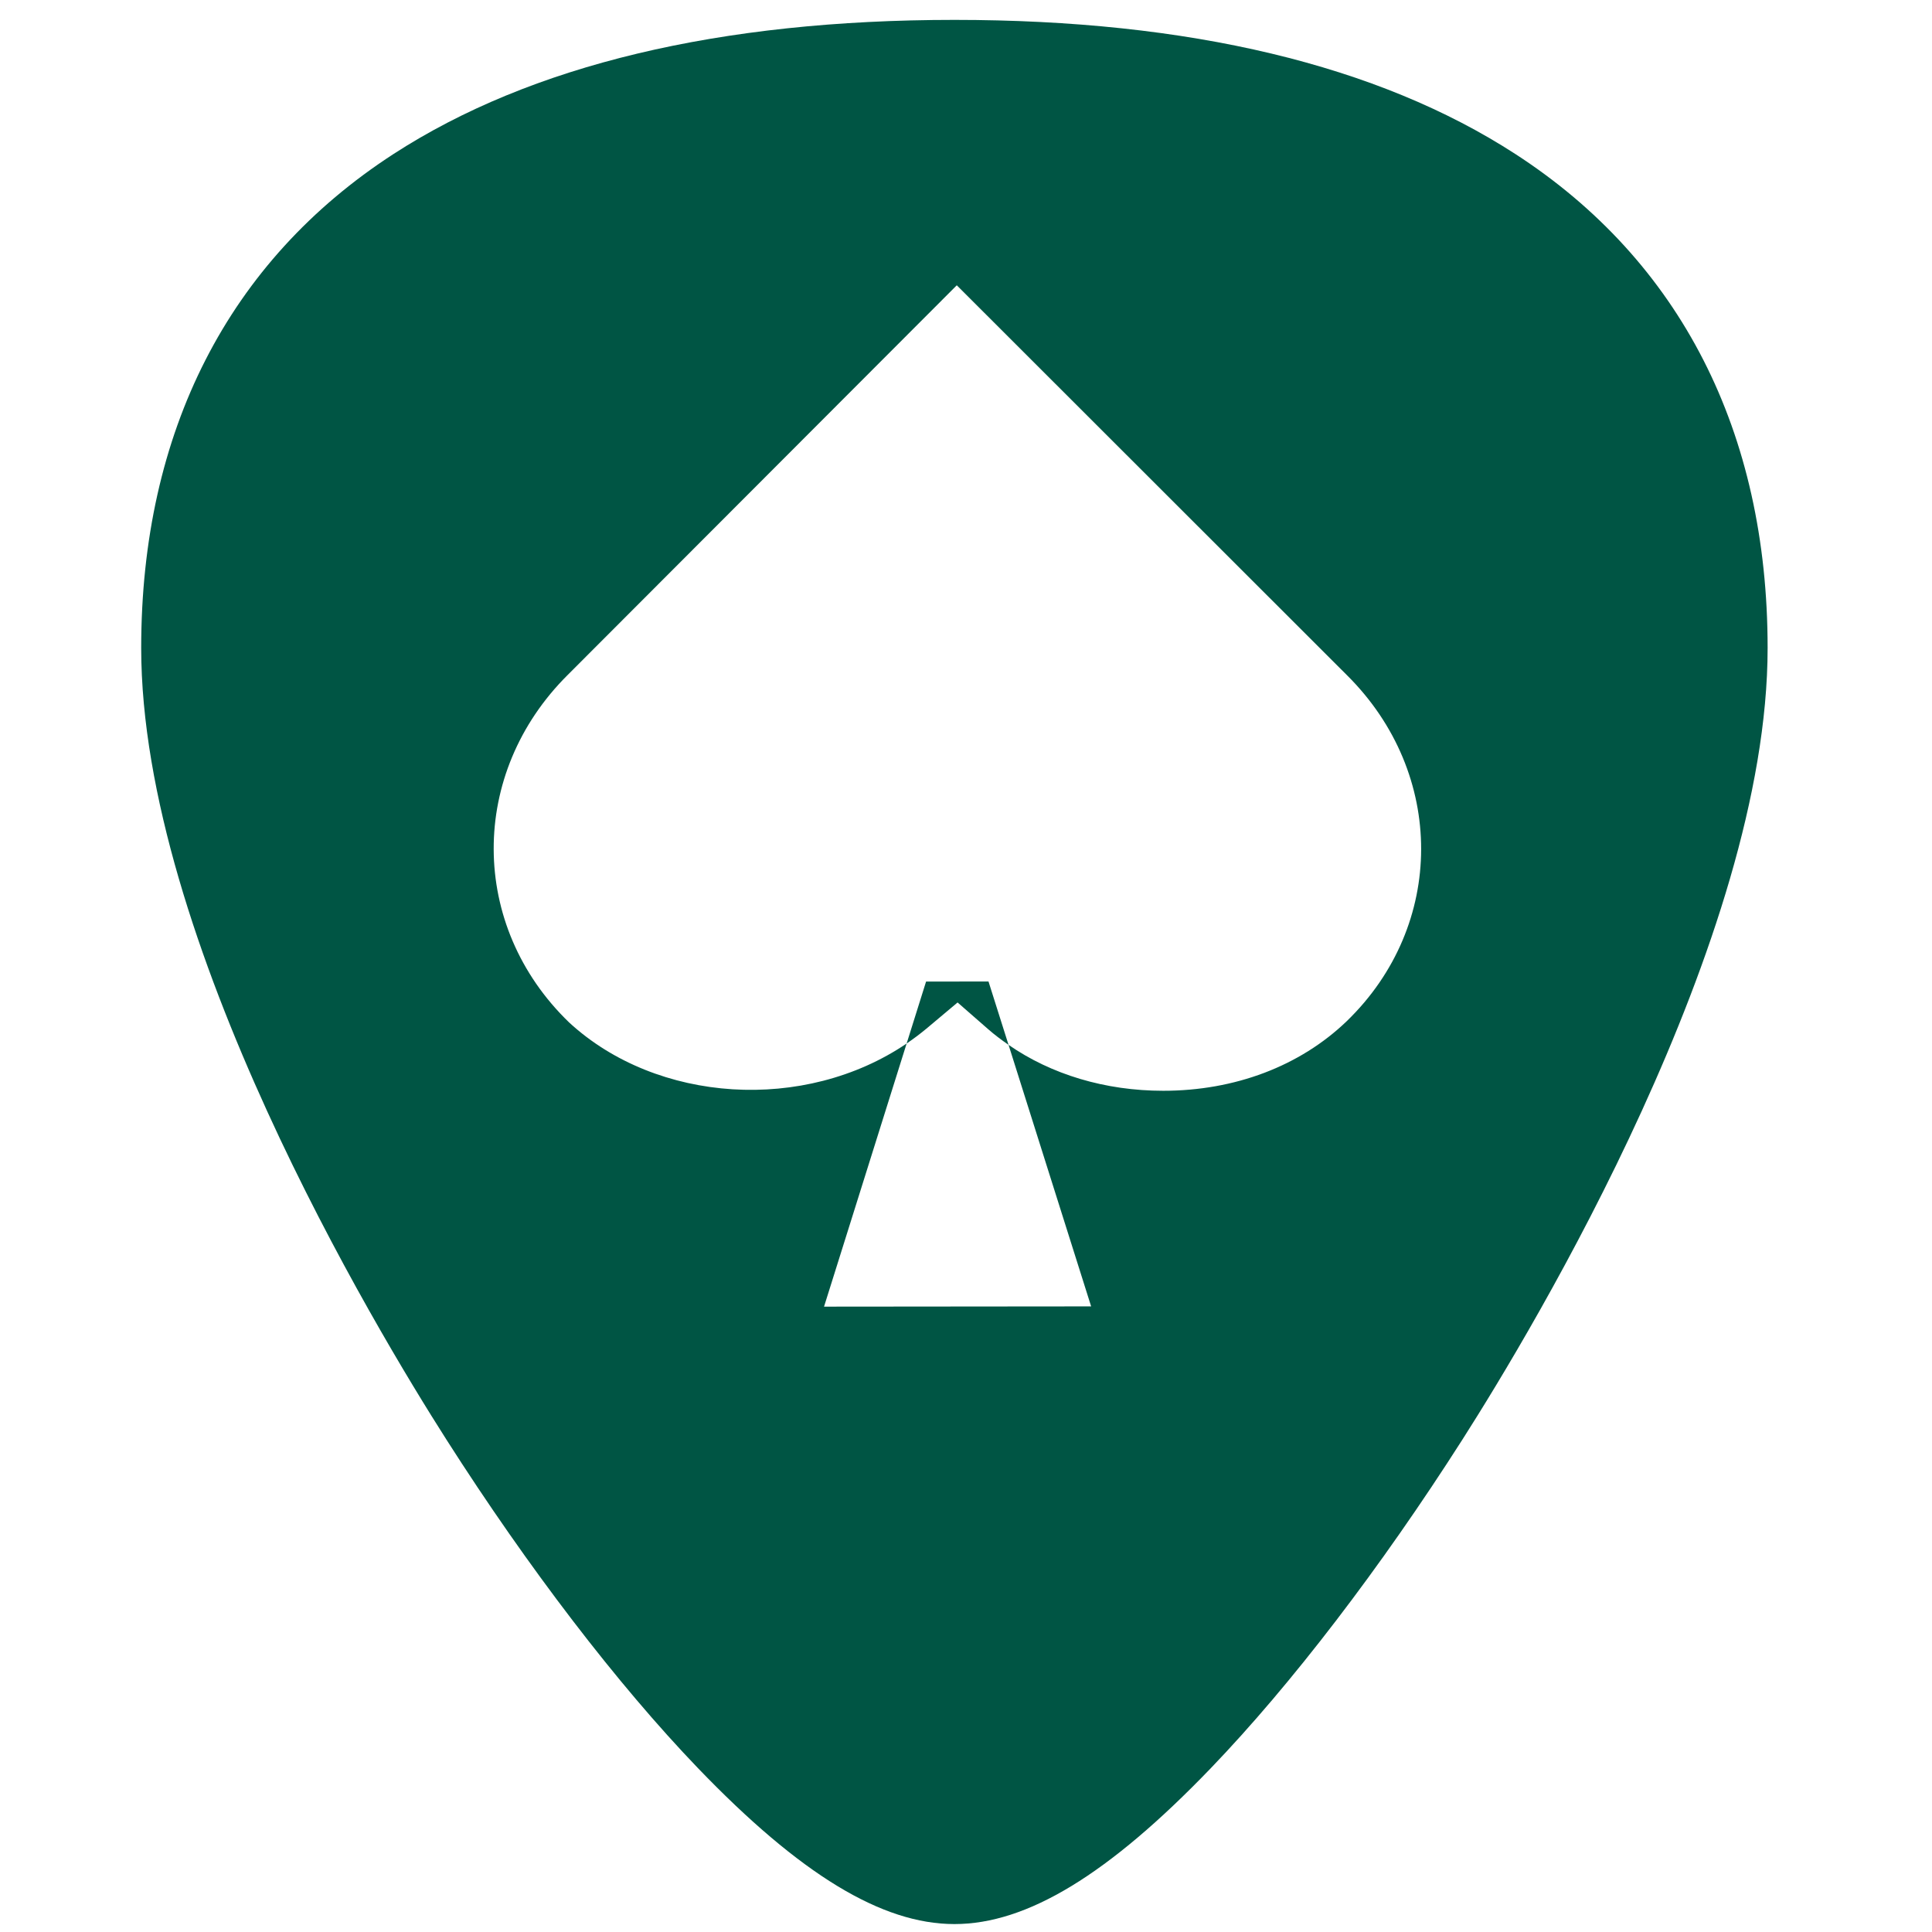
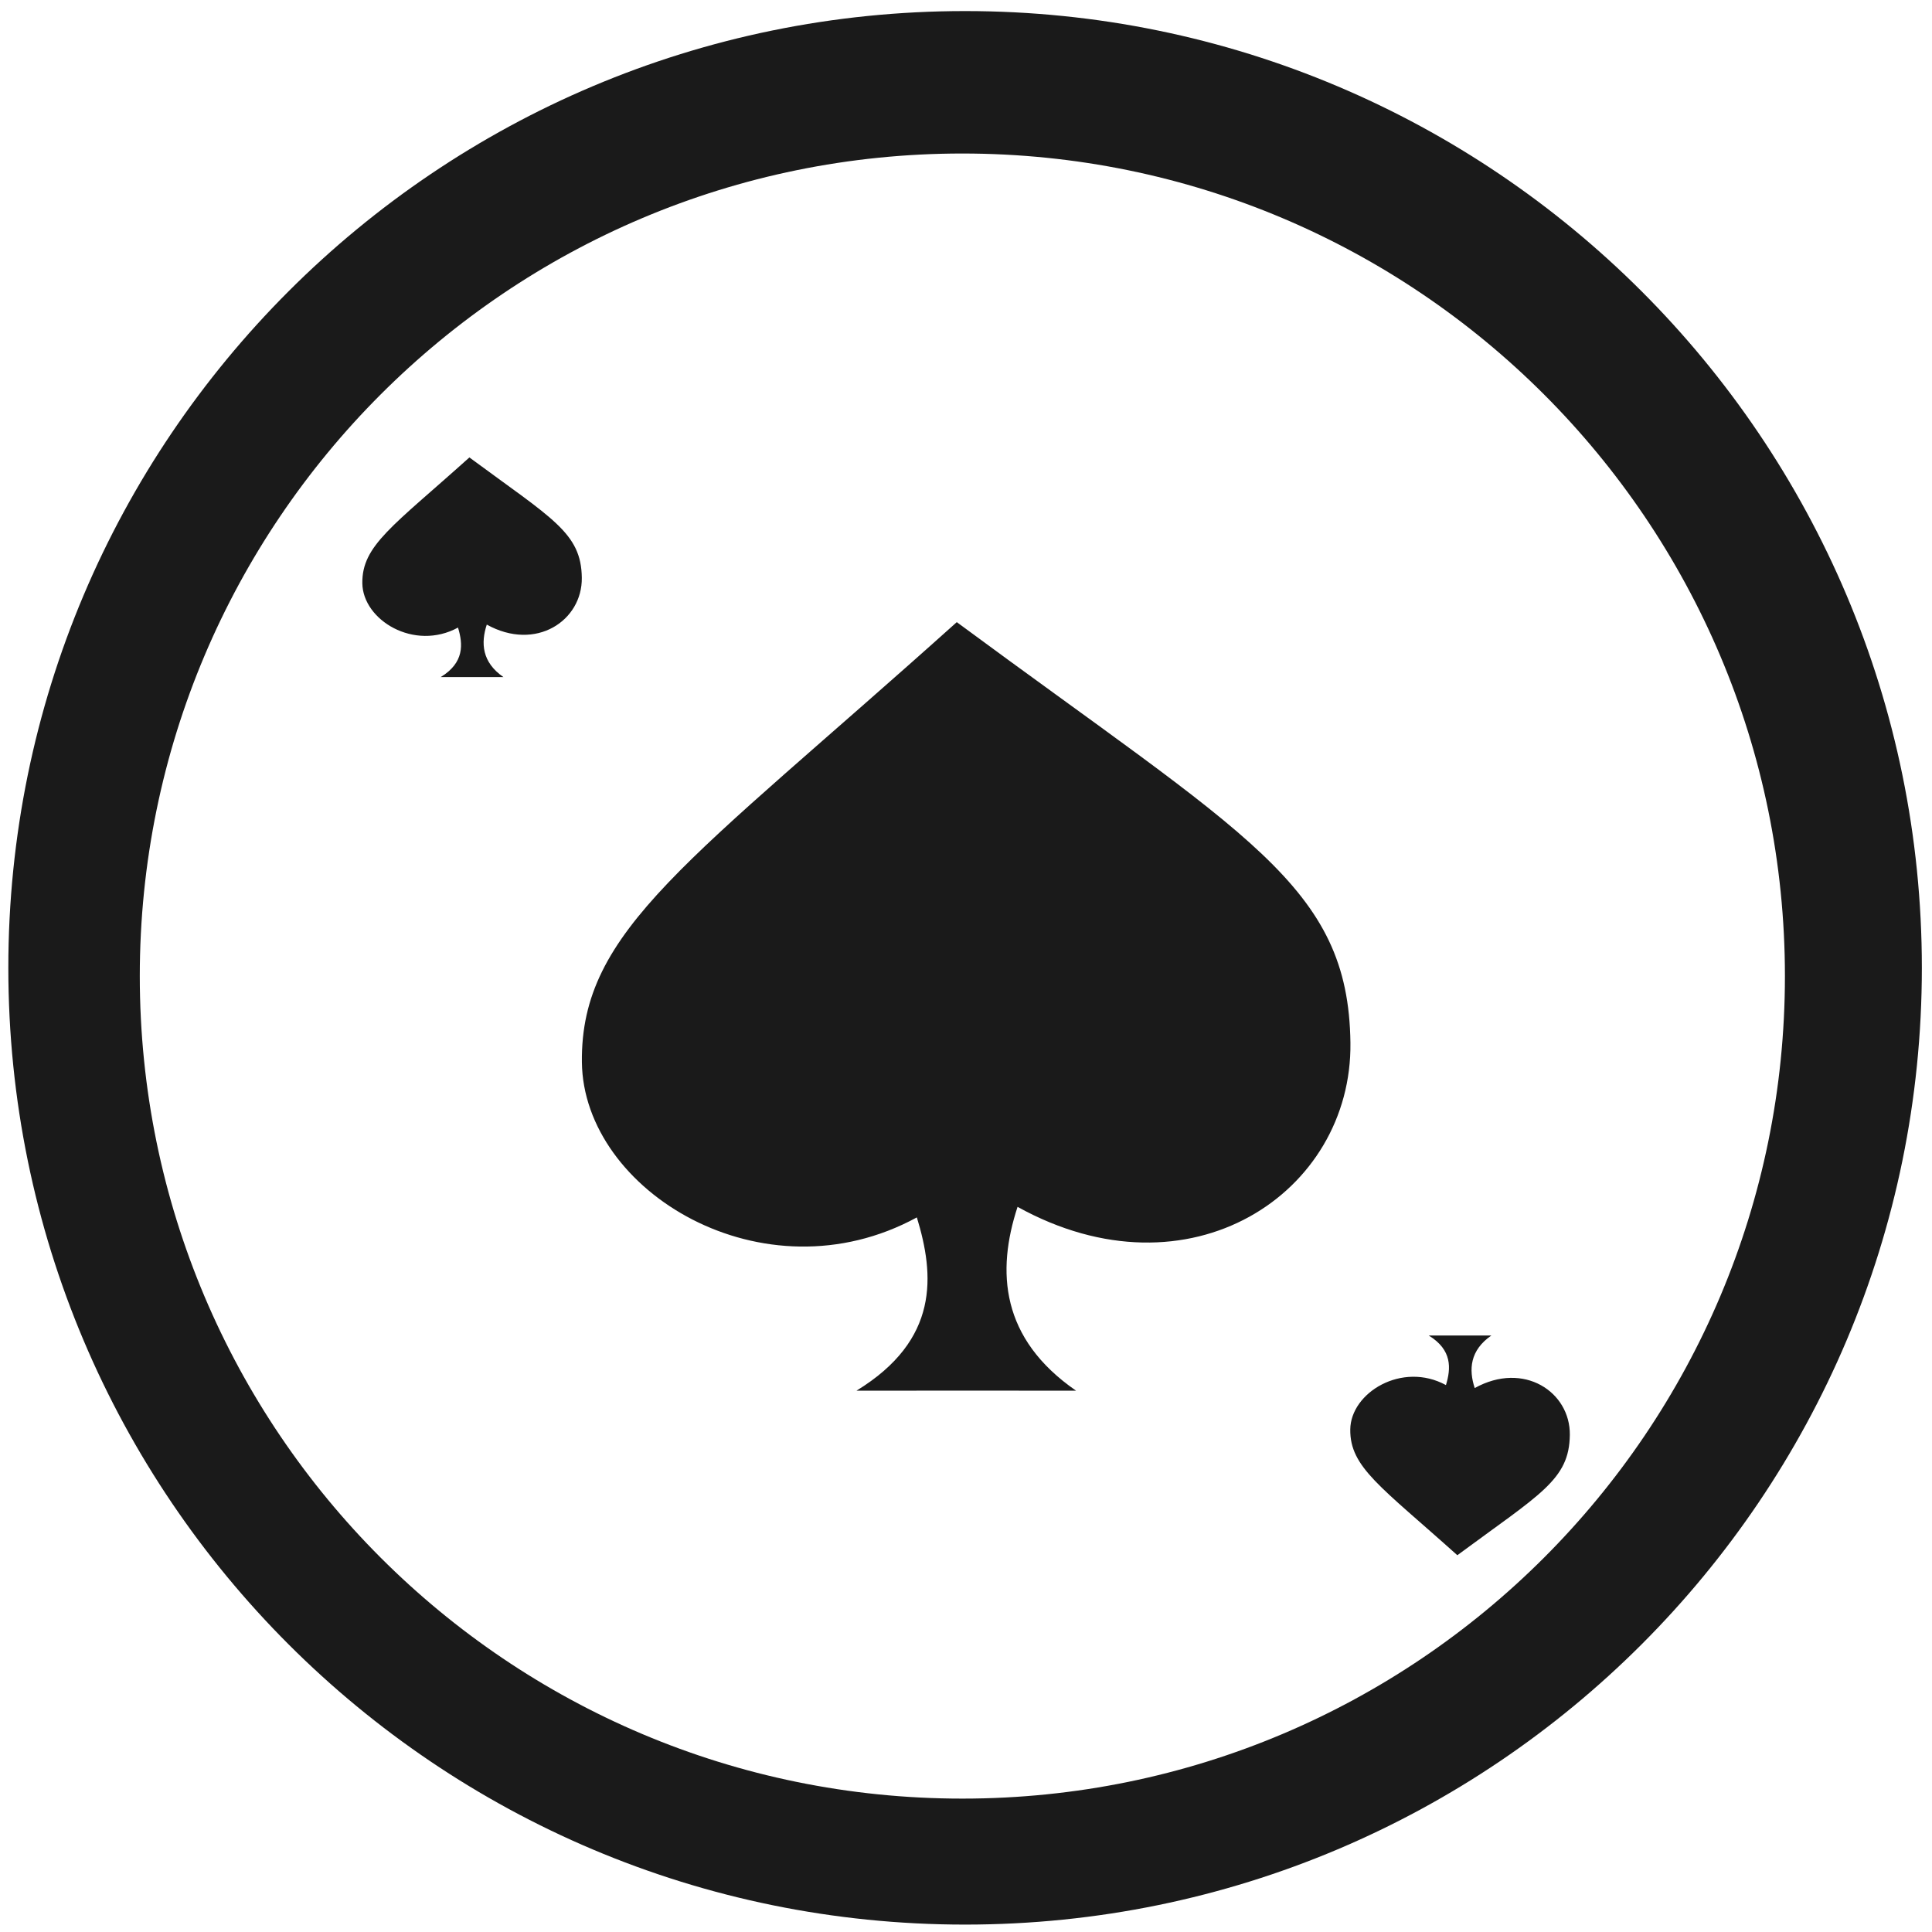
- <svg xmlns="http://www.w3.org/2000/svg" version="1.1" id="Capa_1" x="0px" y="0px" viewBox="0 0 48 48" xml:space="preserve" width="48" height="48">
-   <defs id="defs39" />
-   <path style="fill:#005544;stroke-width:0.092" d="M 23.713 0.494 C 17.879 0.494 13.191 1.615 9.777 3.826 C 5.676 6.484 3.508 10.728 3.508 16.098 C 3.508 23.324 9.314 32.983 11.094 35.771 C 13.125 38.955 15.344 41.851 17.34 43.928 C 19.882 46.572 21.908 47.803 23.713 47.803 C 25.518 47.803 27.542 46.572 30.084 43.928 C 32.08 41.851 34.298 38.955 36.33 35.771 C 38.11 32.983 43.916 23.324 43.916 16.098 C 43.916 10.728 41.75 6.484 37.648 3.826 C 34.235 1.615 29.546 0.494 23.713 0.494 z M 23.771 7.088 L 33.469 16.779 C 35.924 19.218 35.921 22.99 33.459 25.371 C 32.298 26.487 30.681 27.1 28.9 27.1 C 27.46 27.1 26.12 26.696 25.057 25.959 L 27.109 32.457 L 20.473 32.463 L 22.525 25.926 C 19.99 27.644 16.323 27.415 14.139 25.402 C 11.65 22.999 11.643 19.212 14.107 16.766 L 23.771 7.088 z M 22.525 25.926 C 22.694 25.811 22.859 25.687 23.018 25.555 L 23.791 24.906 L 24.553 25.572 C 24.712 25.711 24.882 25.838 25.057 25.959 L 24.559 24.385 L 23.008 24.387 L 22.525 25.926 z " id="path2" />
-   <g id="g6" transform="translate(0,-464)">
- </g>
-   <g id="g8" transform="translate(0,-464)">
- </g>
-   <g id="g10" transform="translate(0,-464)">
- </g>
-   <g id="g12" transform="translate(0,-464)">
- </g>
-   <g id="g14" transform="translate(0,-464)">
- </g>
-   <g id="g16" transform="translate(0,-464)">
- </g>
-   <g id="g18" transform="translate(0,-464)">
- </g>
-   <g id="g20" transform="translate(0,-464)">
- </g>
-   <g id="g22" transform="translate(0,-464)">
- </g>
-   <g id="g24" transform="translate(0,-464)">
- </g>
-   <g id="g26" transform="translate(0,-464)">
- </g>
-   <g id="g28" transform="translate(0,-464)">
- </g>
-   <g id="g30" transform="translate(0,-464)">
- </g>
-   <g id="g32" transform="translate(0,-464)">
- </g>
-   <g id="g34" transform="translate(0,-464)">
- </g>
+ <svg xmlns="http://www.w3.org/2000/svg" width="48" height="48" viewBox="0 0 12.7 12.7" version="1.1" id="svg829">
+   <defs id="defs823" />
+   <g id="layer1" transform="translate(0,-284.3)">
+     <path style="fill:#1a1a1a;fill-opacity:1;stroke-width:0.525" d="M 23.979 0.275 A 23.771 23.771 0 0 0 0.207 24.047 A 23.771 23.771 0 0 0 23.979 47.816 A 23.771 23.771 0 0 0 47.748 24.047 A 23.771 23.771 0 0 0 23.979 0.275 z M 23.91 3.814 A 20.436 20.436 0 0 1 44.346 24.25 A 20.436 20.436 0 0 1 23.91 44.686 A 20.436 20.436 0 0 1 3.473 24.25 A 20.436 20.436 0 0 1 23.91 3.814 z M 11.662 11.365 C 9.761 13.073 8.991 13.548 9.002 14.49 C 9.013 15.406 10.29 16.185 11.379 15.592 C 11.504 16.002 11.539 16.462 10.949 16.822 C 10.997 16.821 12.508 16.822 12.508 16.822 C 11.973 16.453 11.943 15.977 12.094 15.518 C 13.314 16.194 14.469 15.421 14.455 14.354 C 14.441 13.236 13.725 12.89 11.662 11.365 z M 23.771 15.457 C 17.114 21.432 14.419 23.094 14.457 26.391 C 14.494 29.595 18.967 32.322 22.779 30.246 C 23.218 31.681 23.343 33.289 21.279 34.551 C 21.448 34.548 26.734 34.551 26.734 34.551 C 24.862 33.258 24.753 31.591 25.281 29.984 C 29.554 32.35 33.598 29.638 33.551 25.908 C 33.502 21.997 30.992 20.792 23.771 15.457 z M 35.496 33.18 C 36.085 33.54 36.049 34.002 35.924 34.412 C 34.835 33.819 33.558 34.598 33.547 35.514 C 33.536 36.456 34.305 36.931 36.207 38.639 C 38.27 37.114 38.988 36.768 39.002 35.65 C 39.015 34.583 37.859 33.81 36.639 34.486 C 36.488 34.027 36.518 33.549 37.053 33.18 C 37.053 33.18 35.544 33.181 35.496 33.18 z " transform="matrix(0.2645833,0,0,0.2645833,0,284.3)" id="path822" />
+   </g>
</svg>
